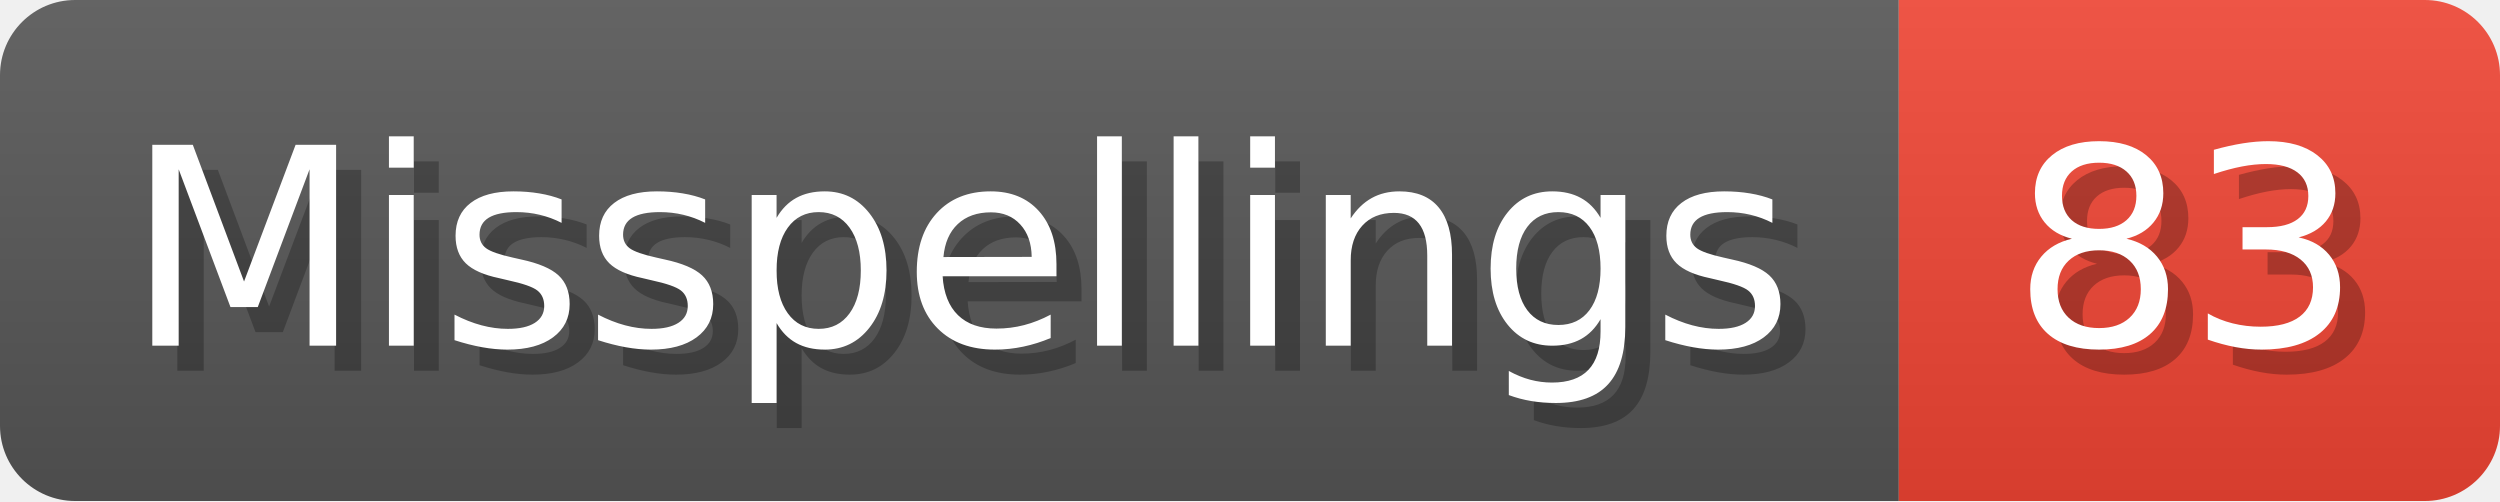
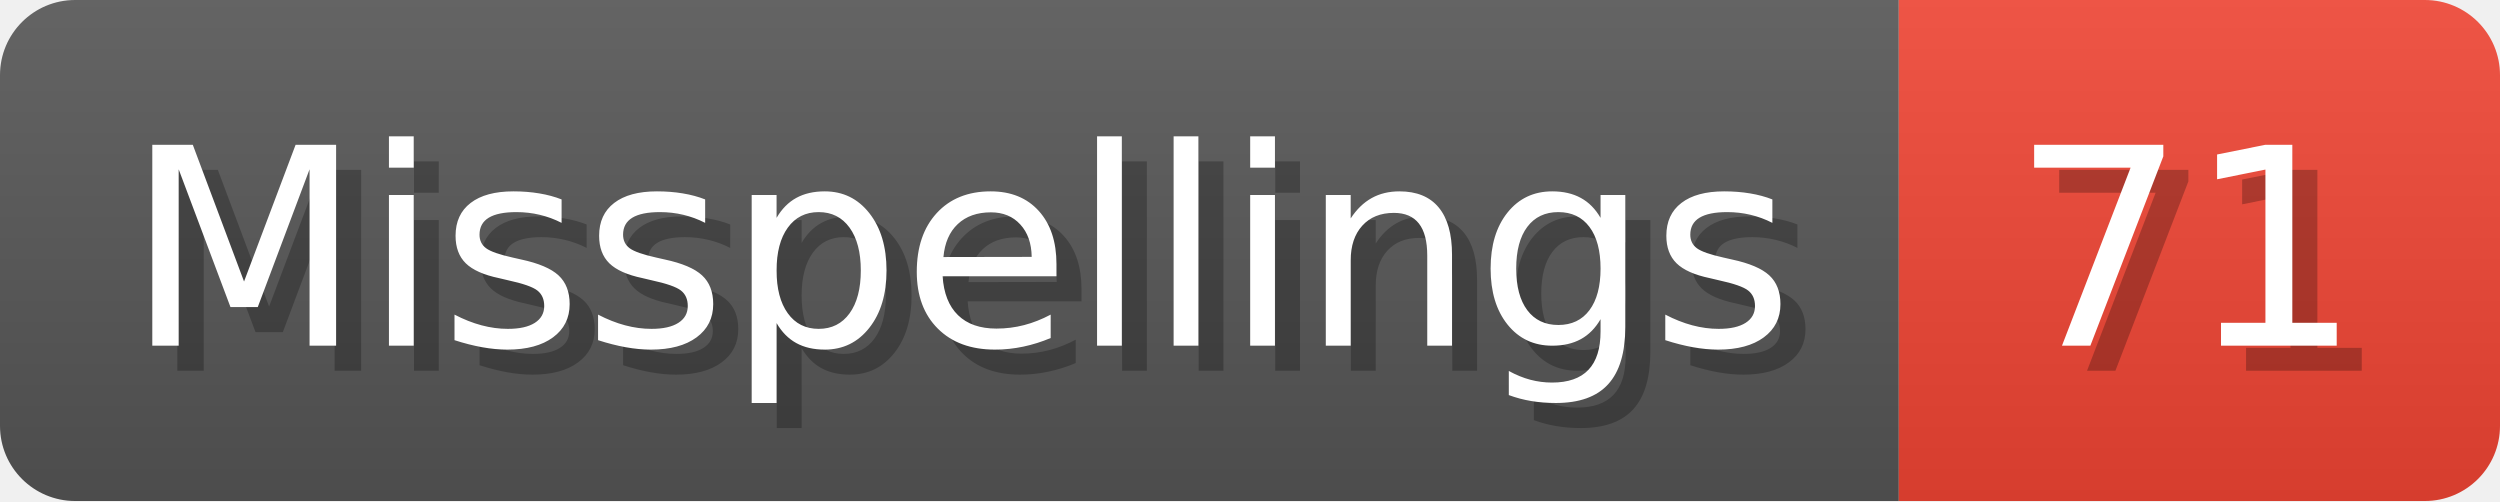
- <svg xmlns="http://www.w3.org/2000/svg" width="99.8" height="20" viewBox="0 0 998 200" role="img" aria-label="Misspellings: 83">
+ <svg xmlns="http://www.w3.org/2000/svg" width="99.8" height="20" viewBox="0 0 998 200" role="img" aria-label="Misspellings: 71">
  <linearGradient id="a" x2="0" y2="100%">
    <stop offset="0" stop-opacity=".1" stop-color="#EEE" />
    <stop offset="1" stop-opacity=".1" />
  </linearGradient>
  <mask id="m">
    <rect width="998" height="200" rx="30" fill="#FFF" />
  </mask>
  <g mask="url(#m)">
    <rect width="758" height="200" fill="#555" />
    <rect width="240" height="200" fill="#E43" x="758" />
    <rect width="998" height="200" fill="url(#a)" />
  </g>
  <g aria-hidden="true" fill="#fff" text-anchor="start" font-family="Verdana,DejaVu Sans,sans-serif" font-size="110">
    <text x="60" y="148" textLength="658" fill="#000" opacity="0.25">Misspellings</text>
    <text x="50" y="138" textLength="658">Misspellings</text>
-     <text x="813" y="148" textLength="140" fill="#000" opacity="0.25">83</text>
-     <text x="803" y="138" textLength="140">83</text>
+     <text x="813" y="148" textLength="140" fill="#000" opacity="0.25">71</text>
+     <text x="803" y="138" textLength="140">71</text>
  </g>
</svg>
